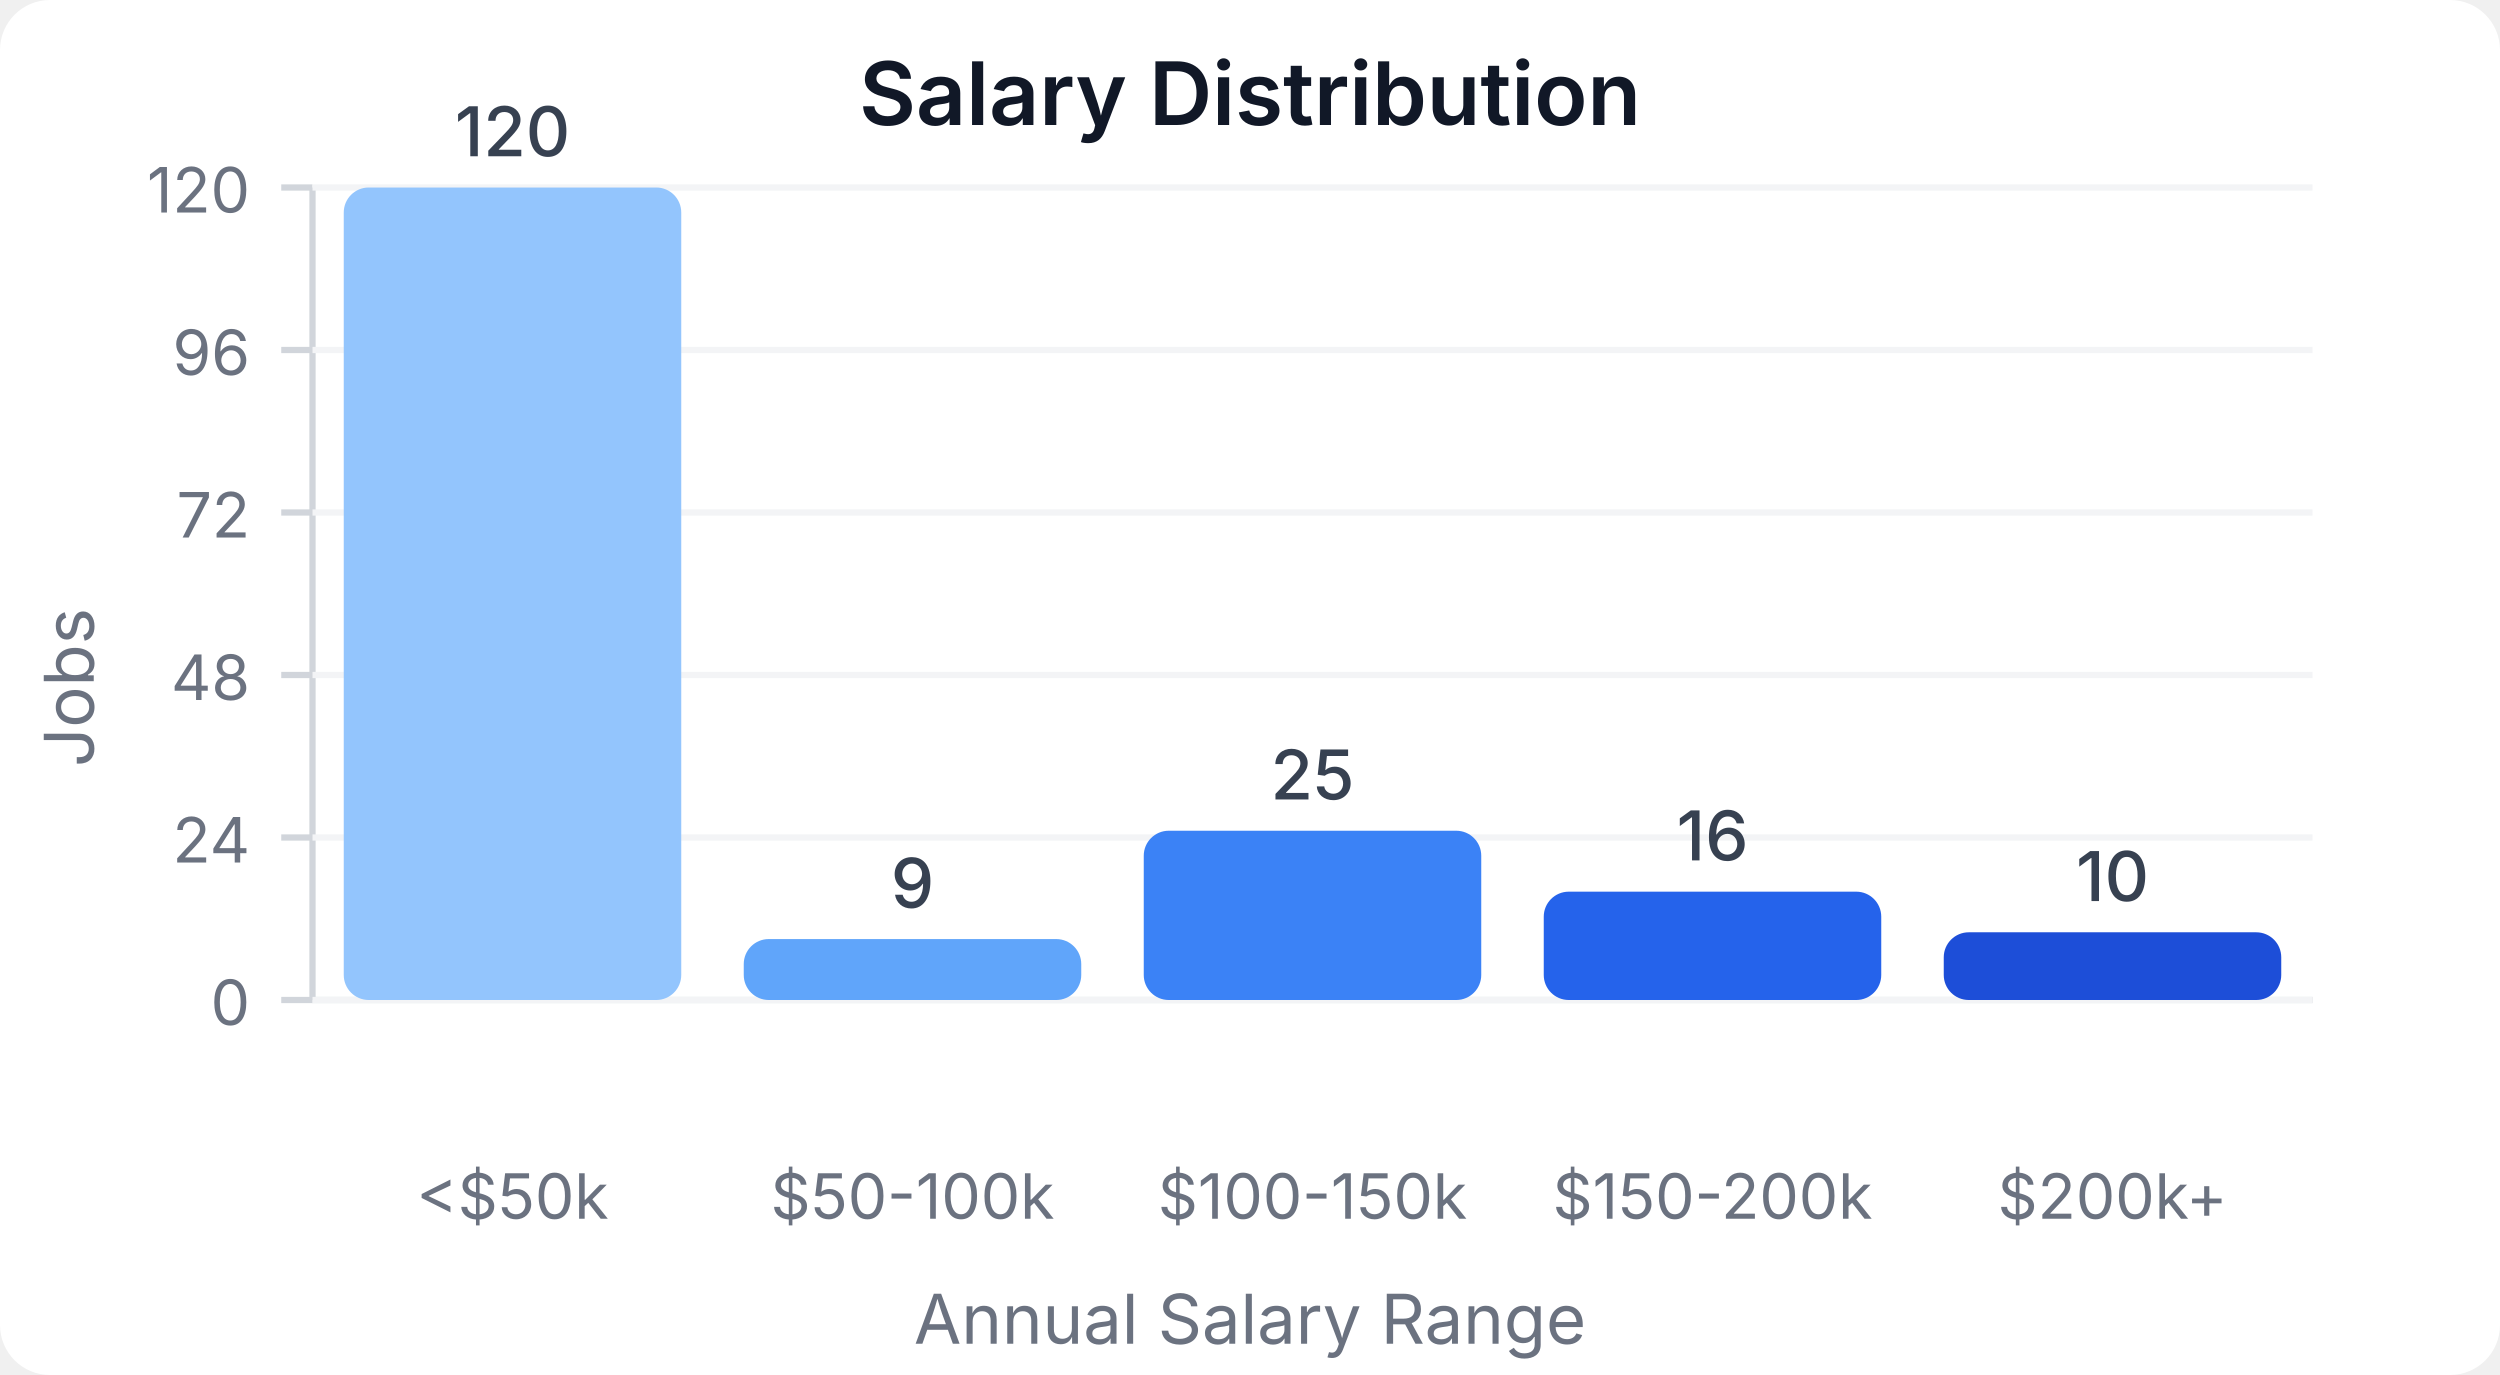
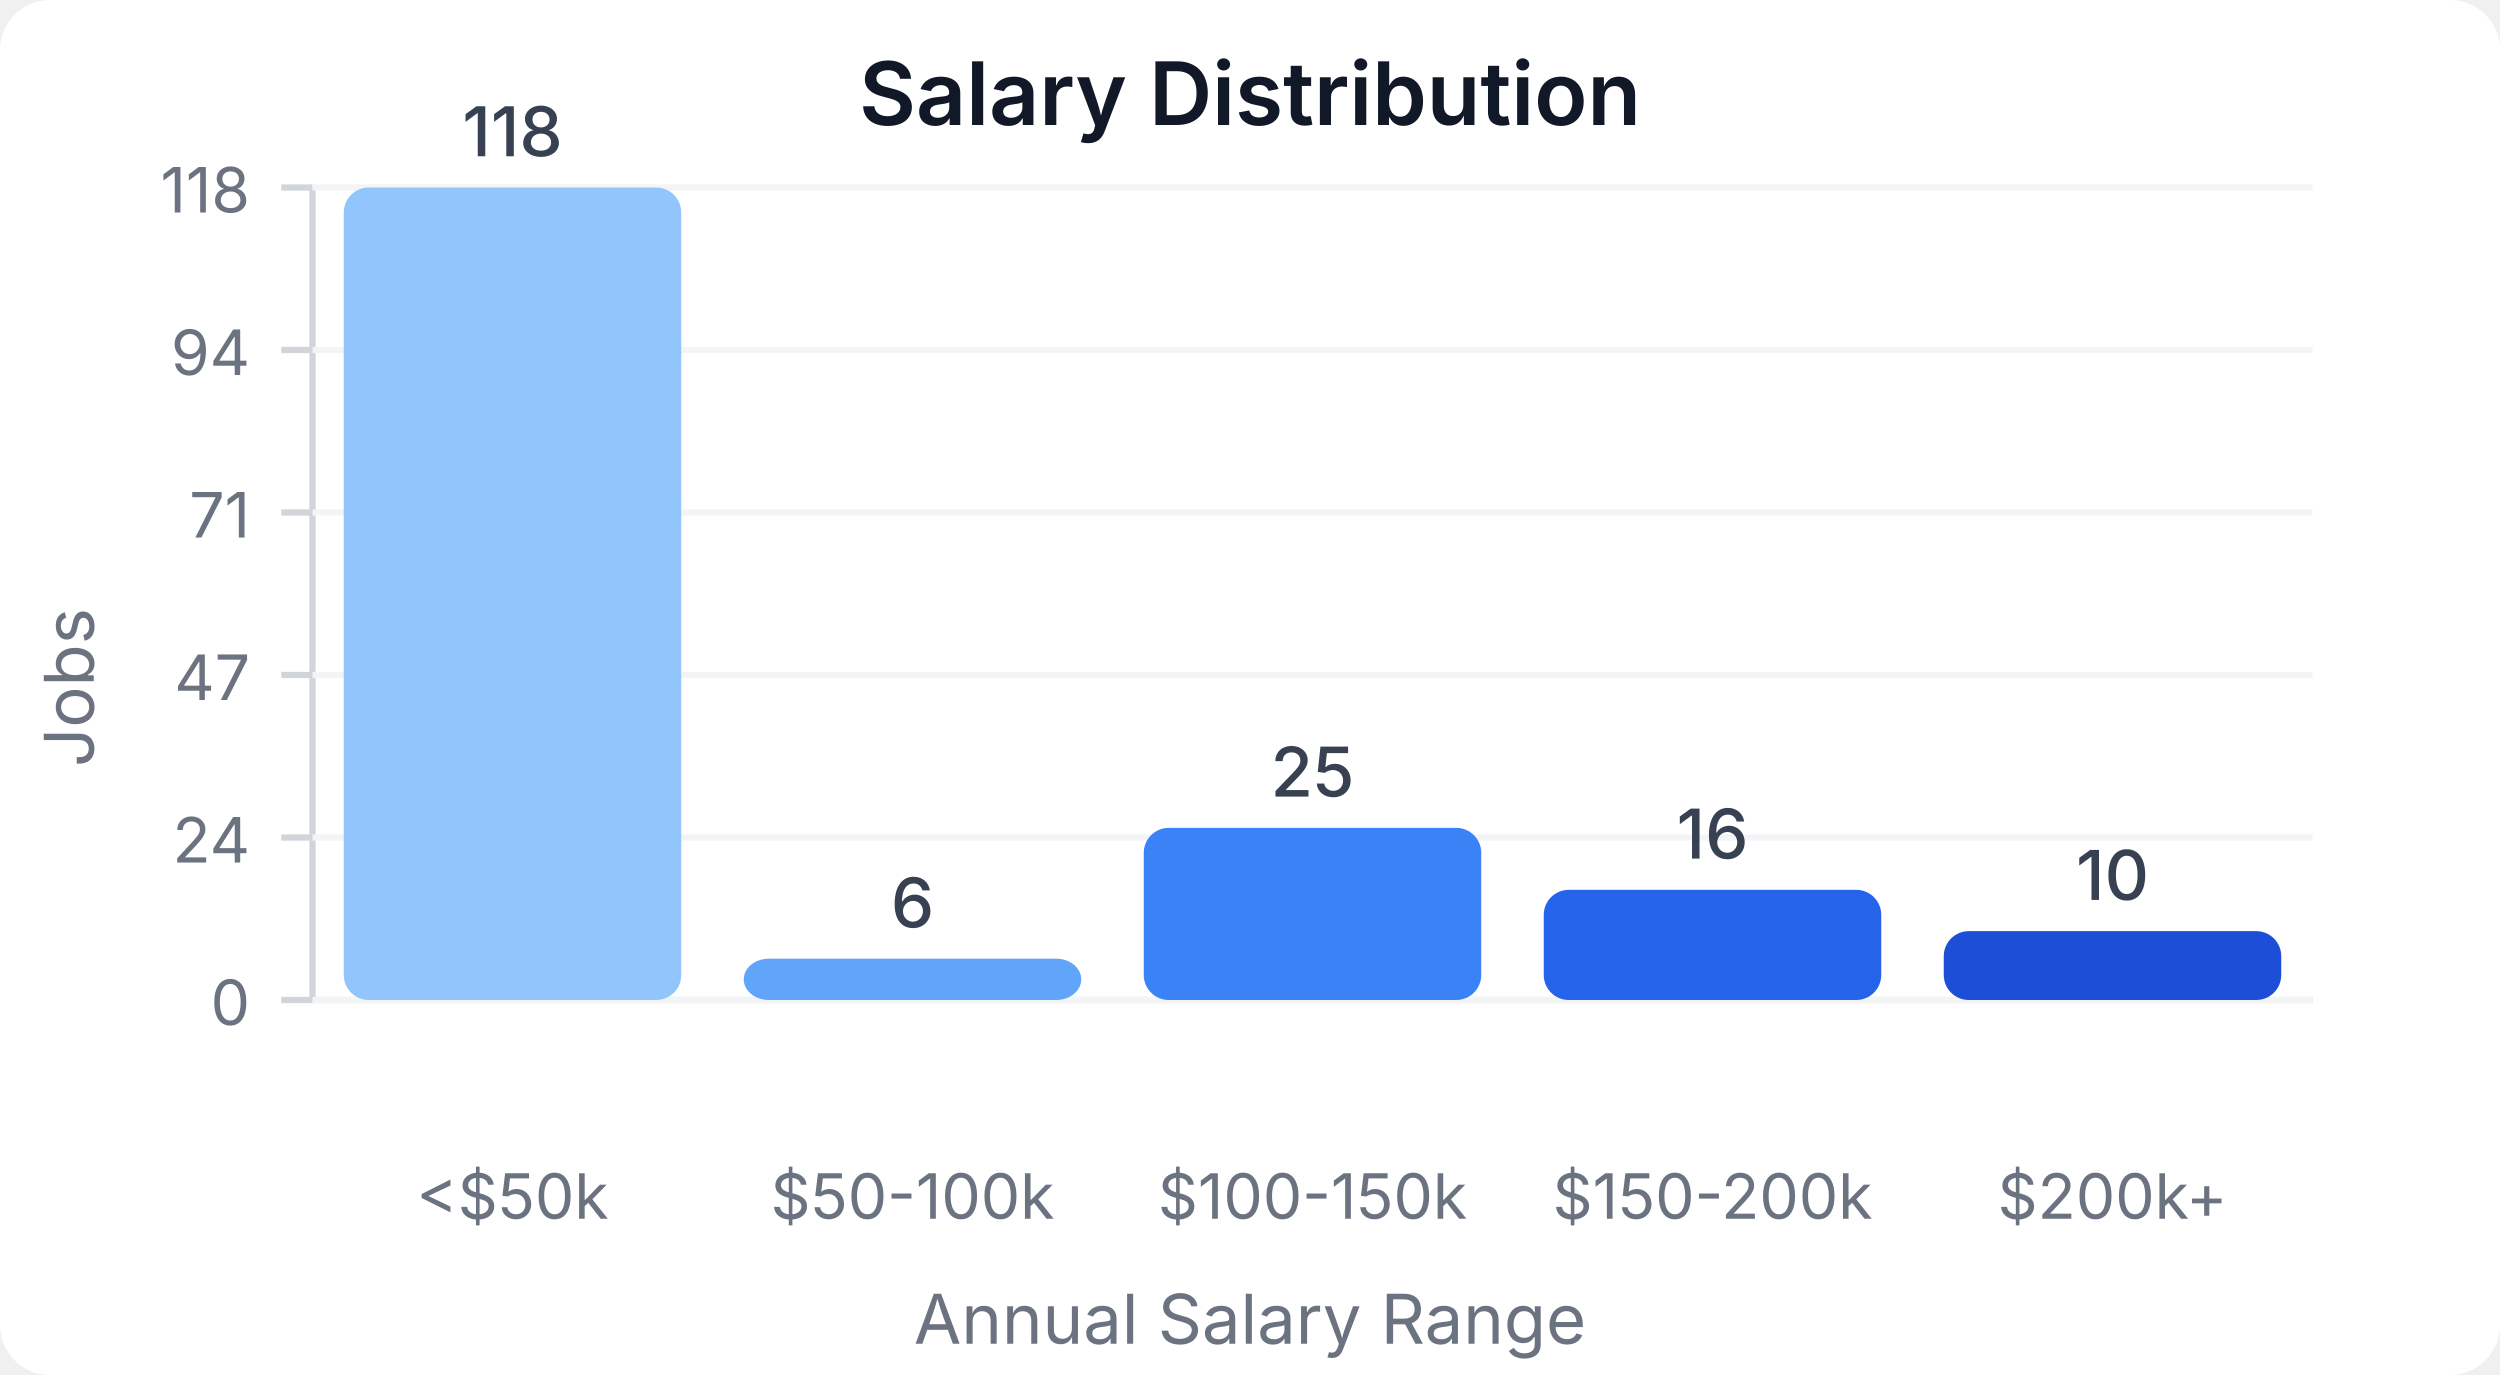
<svg xmlns="http://www.w3.org/2000/svg" width="400" height="220" viewBox="0 0 400 220">
  <style>
    text { font-family: system-ui, -apple-system, sans-serif; }
  </style>
  <rect width="400" height="220" fill="#ffffff" rx="8" />
  <text x="200" y="20" text-anchor="middle" font-size="14" font-weight="600" fill="#111827">Salary Distribution</text>
  <line x1="50" y1="30" x2="50" y2="160" stroke="#d1d5db" stroke-width="1" />
  <line x1="50" y1="160" x2="370" y2="160" stroke="#d1d5db" stroke-width="1" />
  <line x1="45" y1="160" x2="50" y2="160" stroke="#d1d5db" stroke-width="1" />
  <text x="40" y="164" text-anchor="end" font-size="10" fill="#6b7280">0</text>
  <line x1="50" y1="160" x2="370" y2="160" stroke="#f3f4f6" stroke-width="1" />
  <line x1="45" y1="134" x2="50" y2="134" stroke="#d1d5db" stroke-width="1" />
  <text x="40" y="138" text-anchor="end" font-size="10" fill="#6b7280">24</text>
  <line x1="50" y1="134" x2="370" y2="134" stroke="#f3f4f6" stroke-width="1" />
  <line x1="45" y1="108" x2="50" y2="108" stroke="#d1d5db" stroke-width="1" />
-   <text x="40" y="112" text-anchor="end" font-size="10" fill="#6b7280">48</text>
+   <text x="40" y="112" text-anchor="end" font-size="10" fill="#6b7280">47</text>
  <line x1="50" y1="108" x2="370" y2="108" stroke="#f3f4f6" stroke-width="1" />
  <line x1="45" y1="82" x2="50" y2="82" stroke="#d1d5db" stroke-width="1" />
-   <text x="40" y="86" text-anchor="end" font-size="10" fill="#6b7280">72</text>
+   <text x="40" y="86" text-anchor="end" font-size="10" fill="#6b7280">71</text>
  <line x1="50" y1="82" x2="370" y2="82" stroke="#f3f4f6" stroke-width="1" />
  <line x1="45" y1="56" x2="50" y2="56" stroke="#d1d5db" stroke-width="1" />
-   <text x="40" y="60" text-anchor="end" font-size="10" fill="#6b7280">96</text>
+   <text x="40" y="60" text-anchor="end" font-size="10" fill="#6b7280">94</text>
  <line x1="50" y1="56" x2="370" y2="56" stroke="#f3f4f6" stroke-width="1" />
  <line x1="45" y1="30" x2="50" y2="30" stroke="#d1d5db" stroke-width="1" />
-   <text x="40" y="34" text-anchor="end" font-size="10" fill="#6b7280">120</text>
+   <text x="40" y="34" text-anchor="end" font-size="10" fill="#6b7280">118</text>
  <line x1="50" y1="30" x2="370" y2="30" stroke="#f3f4f6" stroke-width="1" />
  <rect x="55" y="30" width="54" height="130" fill="#93c5fd" rx="4" />
-   <text x="82" y="25" text-anchor="middle" font-size="11" fill="#374151" font-weight="500">120</text>
+   <text x="82" y="25" text-anchor="middle" font-size="11" fill="#374151" font-weight="500">118</text>
  <text x="82" y="195" text-anchor="middle" font-size="10" fill="#6b7280">&lt;$50k</text>
-   <rect x="119" y="150.25" width="54" height="9.75" fill="#60a5fa" rx="4" />
-   <text x="146" y="145.25" text-anchor="middle" font-size="11" fill="#374151" font-weight="500">9</text>
+   <rect x="119" y="153.39" width="54" height="6.61" fill="#60a5fa" rx="4" />
+   <text x="146" y="148.39" text-anchor="middle" font-size="11" fill="#374151" font-weight="500">6</text>
  <text x="146" y="195" text-anchor="middle" font-size="10" fill="#6b7280">$50-100k</text>
-   <rect x="183" y="132.917" width="54" height="27.083" fill="#3b82f6" rx="4" />
-   <text x="210" y="127.917" text-anchor="middle" font-size="11" fill="#374151" font-weight="500">25</text>
+   <rect x="183" y="132.458" width="54" height="27.542" fill="#3b82f6" rx="4" />
+   <text x="210" y="127.458" text-anchor="middle" font-size="11" fill="#374151" font-weight="500">25</text>
  <text x="210" y="195" text-anchor="middle" font-size="10" fill="#6b7280">$100-150k</text>
-   <rect x="247" y="142.667" width="54" height="17.333" fill="#2563eb" rx="4" />
-   <text x="274" y="137.667" text-anchor="middle" font-size="11" fill="#374151" font-weight="500">16</text>
+   <rect x="247" y="142.373" width="54" height="17.627" fill="#2563eb" rx="4" />
+   <text x="274" y="137.373" text-anchor="middle" font-size="11" fill="#374151" font-weight="500">16</text>
  <text x="274" y="195" text-anchor="middle" font-size="10" fill="#6b7280">$150-200k</text>
-   <rect x="311" y="149.167" width="54" height="10.833" fill="#1d4ed8" rx="4" />
-   <text x="338" y="144.167" text-anchor="middle" font-size="11" fill="#374151" font-weight="500">10</text>
+   <rect x="311" y="148.983" width="54" height="11.017" fill="#1d4ed8" rx="4" />
+   <text x="338" y="143.983" text-anchor="middle" font-size="11" fill="#374151" font-weight="500">10</text>
  <text x="338" y="195" text-anchor="middle" font-size="10" fill="#6b7280">$200k+</text>
  <text x="15" y="110" text-anchor="middle" font-size="11" fill="#6b7280" transform="rotate(-90, 15, 110)">Jobs</text>
  <text x="200" y="215" text-anchor="middle" font-size="11" fill="#6b7280">Annual Salary Range</text>
</svg>
